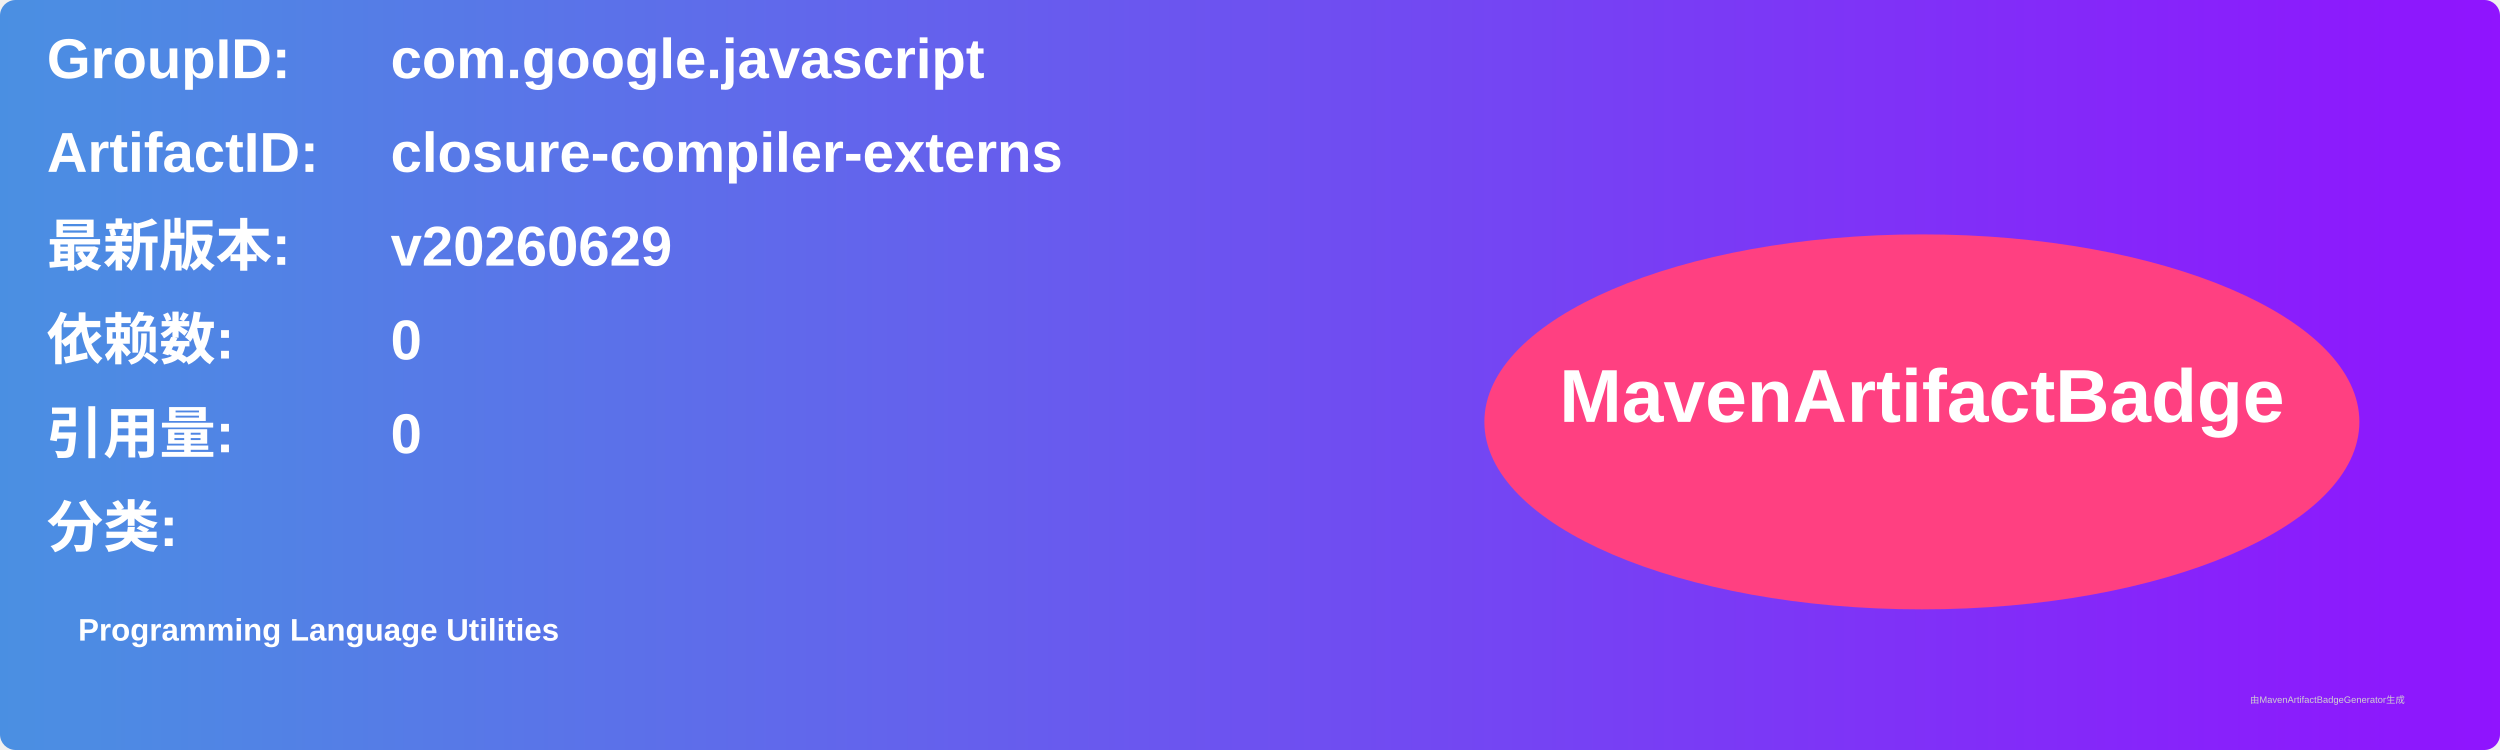
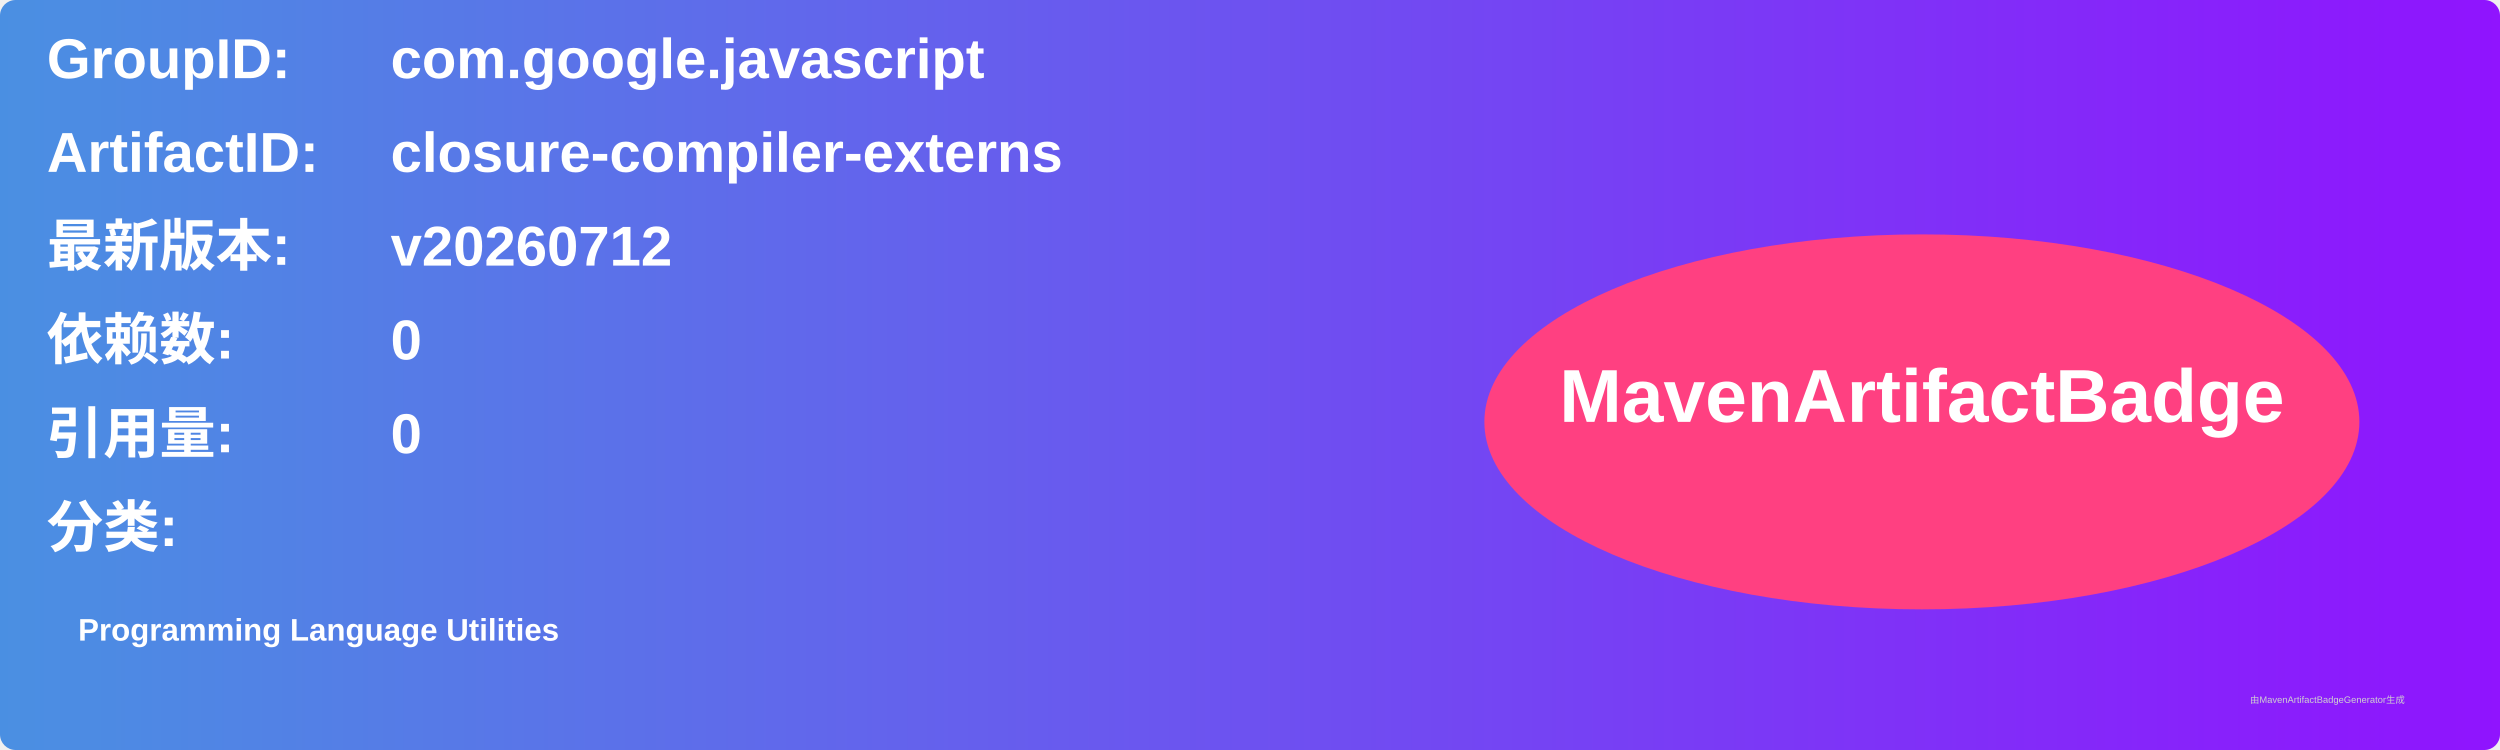
<svg xmlns="http://www.w3.org/2000/svg" width="800" height="240" viewBox="0 0 800 240">
  <linearGradient id="grad" x1="0%" y1="0%" x2="100%" y2="0%">
    <stop offset="0%" stop-color="#4a90e2" />
    <stop offset="100%" stop-color="#9013fe" />
  </linearGradient>
  <rect width="100%" height="100%" rx="5" ry="5" fill="url(#grad)" />
  <g transform="translate(15, 15)">
    <text x="0" y="10" font-family="Arial" font-size="18" fill="white" font-weight="bold" width="260">GroupID:</text>
    <text x="110" y="10" font-family="Arial" font-size="18" fill="white" font-weight="bold" width="460">com.google.javascript</text>
    <text x="0" y="40" font-family="Arial" font-size="18" fill="white" font-weight="bold" width="260">ArtifactID:</text>
    <text x="110" y="40" font-family="Arial" font-size="18" fill="white" font-weight="bold" width="460">closure-compiler-externs</text>
    <text x="0" y="70" font-family="Arial" font-size="18" fill="white" font-weight="bold">最新版本:</text>
    <text x="110" y="70" font-family="Arial" font-size="18" fill="white" font-weight="bold">
-       <tspan font-weight="bold">v20260629</tspan>
+       <tspan font-weight="bold">v20260712</tspan>
    </text>
    <text x="0" y="100" font-family="Arial" font-size="18" fill="white" font-weight="bold">依赖数: </text>
    <text x="110" y="100" font-family="Arial" font-size="18" fill="white">
      <tspan font-weight="bold">0</tspan>
    </text>
    <text x="0" y="130" font-family="Arial" font-size="18" fill="white" font-weight="bold">引用量: </text>
    <text x="110" y="130" font-family="Arial" font-size="18" fill="white">
      <tspan font-weight="bold">0</tspan>
    </text>
    <text x="0" y="160" font-family="Arial" font-size="18" fill="white" font-weight="bold">分类:</text>
    <text x="10" y="190" font-family="Arial" font-size="10" fill="white">
      <tspan font-weight="bold">Programming Language Utilities</tspan>
    </text>
    <ellipse cx="600" cy="120" rx="140" ry="60" fill="#ff4081" />
    <text x="600" y="120" text-anchor="middle" font-family="Arial" font-size="24" fill="white" font-weight="bold">MavenArtifactBadge</text>
  </g>
  <text x="720" y="225" font-family="Arial" font-size="3" fill="#d0d0d0">由MavenArtifactBadgeGenerator生成</text>
</svg>
